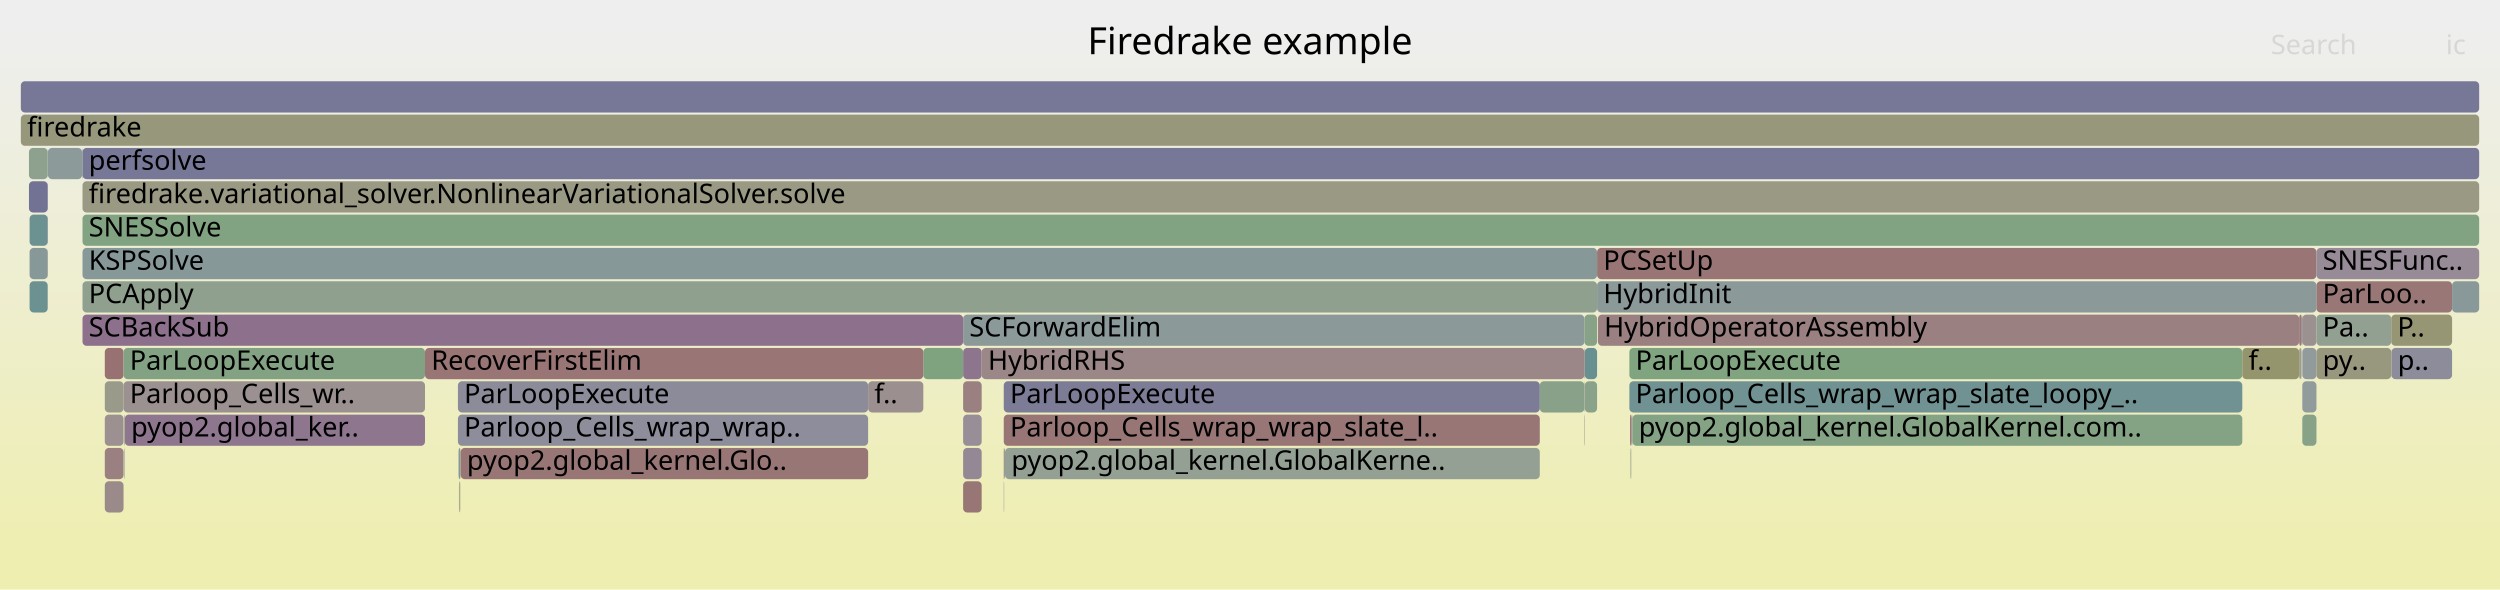
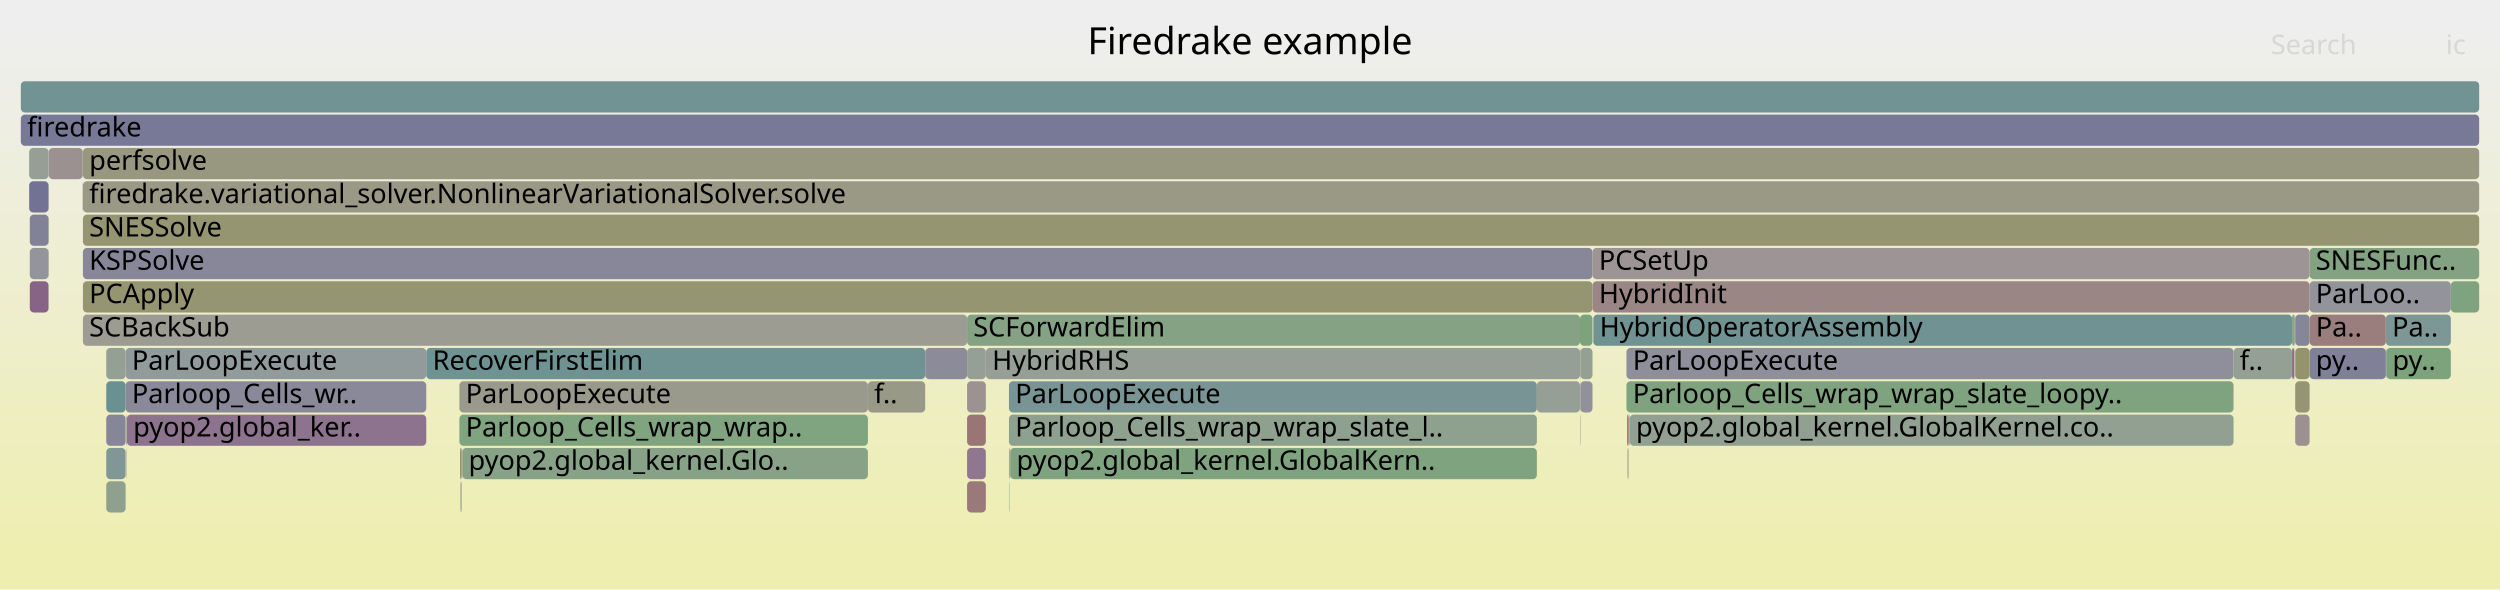
<svg xmlns="http://www.w3.org/2000/svg" version="1.1" width="1200" height="283" viewBox="0 0 1200 283">
  <defs>
    <linearGradient id="background" y1="0" y2="1" x1="0" x2="0">
      <stop stop-color="#eeeeee" offset="5%" />
      <stop stop-color="#eeeeb0" offset="95%" />
    </linearGradient>
  </defs>
  <style type="text/css">
	text { font-family:Verdana; font-size:13px; fill:rgb(0,0,0); }
	#search, #ignorecase { opacity:0.1; cursor:pointer; }
	#search:hover, #search.show, #ignorecase:hover, #ignorecase.show { opacity:1; }
	#subtitle { text-anchor:middle; font-color:rgb(160,160,160); }
	#title { text-anchor:middle; font-size:18px}
	#unzoom { cursor:pointer; }
	#frames &gt; *:hover { stroke:black; stroke-width:0.5; cursor:pointer; }
	.hide { display:none; }
	.parent { opacity:0.5; }
</style>
  <rect x="0.0" y="0" width="1200.0" height="283.0" fill="url(#background)" />
  <text id="title" x="600.00" y="26">Firedrake example</text>
  <text id="details" x="10.00" y="265"> </text>
  <text id="unzoom" x="10.00" y="26" class="hide">Reset Zoom</text>
  <text id="search" x="1090.00" y="26">Search</text>
  <text id="ignorecase" x="1174.00" y="26">ic</text>
  <text id="matched" x="1090.00" y="265"> </text>
  <g id="frames">
    <g>
-       <rect x="1147.8" y="151" width="29.2" height="15.0" fill="rgb(149.546,149.546,117.032)" rx="2" ry="2" />
-       <text x="1150.75" y="161.5">P..</text>
-     </g>
-     <g>
-       <rect x="22.9" y="71" width="0.1" height="15.0" fill="rgb(154.683,154.683,141.923)" rx="2" ry="2" />
-       <text x="25.89" y="81.5" />
-     </g>
-     <g>
-       <rect x="462.3" y="215" width="8.9" height="15.0" fill="rgb(149.298,135.702,149.298)" rx="2" ry="2" />
-       <text x="465.28" y="225.5" />
-     </g>
-     <g>
-       <rect x="14.2" y="119" width="8.7" height="15.0" fill="rgb(135.444,152.152,152.152)" rx="2" ry="2" />
-       <text x="17.22" y="129.5" />
-     </g>
-     <g>
-       <rect x="783.4" y="199" width="0.2" height="15.0" fill="rgb(155.343,137.63,137.63)" rx="2" ry="2" />
-       <text x="786.45" y="209.5" />
-     </g>
-     <g>
-       <rect x="1104.6" y="167" width="0.2" height="15.0" fill="rgb(141.915,160.618,141.915)" rx="2" ry="2" />
-       <text x="1107.55" y="177.5" />
-     </g>
-     <g>
-       <rect x="782.8" y="215" width="0.2" height="15.0" fill="rgb(147.266,159.747,147.266)" rx="2" ry="2" />
-       <text x="785.77" y="225.5" />
-     </g>
-     <g>
-       <rect x="10.0" y="39" width="1180.0" height="15.0" fill="rgb(119.46,119.46,150.541)" rx="2" ry="2" />
+       <rect x="416.6" y="183" width="27.5" height="15.0" fill="rgb(153.311,153.311,135.274)" rx="2" ry="2" />
+       <text x="419.60" y="193.5">f..</text>
+     </g>
+     <g>
+       <rect x="1101.2" y="167" width="0.2" height="15.0" fill="rgb(155.166,136.274,136.274)" rx="2" ry="2" />
+       <text x="1104.19" y="177.5" />
+     </g>
+     <g>
+       <rect x="781.9" y="199" width="0.2" height="15.0" fill="rgb(137.461,152.675,152.675)" rx="2" ry="2" />
+       <text x="784.95" y="209.5" />
+     </g>
+     <g>
+       <rect x="221.2" y="231" width="0.1" height="15.0" fill="rgb(144.436,160.208,144.436)" rx="2" ry="2" />
+       <text x="224.17" y="241.5" />
+     </g>
+     <g>
+       <rect x="1176.4" y="135" width="13.6" height="15.0" fill="rgb(126.251,163.168,126.251)" rx="2" ry="2" />
+       <text x="1179.43" y="145.5" />
+     </g>
+     <g>
+       <rect x="39.8" y="71" width="1150.2" height="15.0" fill="rgb(151.922,151.922,128.545)" rx="2" ry="2" />
+       <text x="42.81" y="81.5">perfsolve</text>
+     </g>
+     <g>
+       <rect x="758.4" y="151" width="6.0" height="15.0" fill="rgb(124.735,163.415,124.735)" rx="2" ry="2" />
+       <text x="761.44" y="161.5" />
+     </g>
+     <g>
+       <rect x="1101.4" y="151" width="0.3" height="15.0" fill="rgb(132.048,132.048,152.977)" rx="2" ry="2" />
+       <text x="1104.40" y="161.5" />
+     </g>
+     <g>
+       <rect x="39.7" y="87" width="0.1" height="15.0" fill="rgb(137.524,105.53,137.524)" rx="2" ry="2" />
+       <text x="42.69" y="97.5" />
+     </g>
+     <g>
+       <rect x="1108.6" y="167" width="36.6" height="15.0" fill="rgb(127.851,127.851,152.165)" rx="2" ry="2" />
+       <text x="1111.57" y="177.5">py..</text>
+     </g>
+     <g>
+       <rect x="1145.4" y="167" width="31.0" height="15.0" fill="rgb(125.288,163.325,125.288)" rx="2" ry="2" />
+       <text x="1148.37" y="177.5">py..</text>
+     </g>
+     <g>
+       <rect x="758.6" y="183" width="5.8" height="15.0" fill="rgb(145.359,145.359,155.553)" rx="2" ry="2" />
+       <text x="761.61" y="193.5" />
+     </g>
+     <g>
+       <rect x="221.0" y="231" width="0.2" height="15.0" fill="rgb(136.127,152.329,152.329)" rx="2" ry="2" />
+       <text x="224.03" y="241.5" />
+     </g>
+     <g>
+       <rect x="204.6" y="167" width="239.5" height="15.0" fill="rgb(110.712,145.74,145.74)" rx="2" ry="2" />
+       <text x="207.65" y="177.5">RecoverFirstElim</text>
+     </g>
+     <g>
+       <rect x="1072.1" y="167" width="28.1" height="15.0" fill="rgb(147.794,159.661,147.794)" rx="2" ry="2" />
+       <text x="1075.08" y="177.5">f..</text>
+     </g>
+     <g>
+       <rect x="14.3" y="119" width="9.0" height="15.0" fill="rgb(147.726,147.726,156.012)" rx="2" ry="2" />
+       <text x="17.29" y="129.5" />
+     </g>
+     <g>
+       <rect x="1101.7" y="183" width="6.9" height="15.0" fill="rgb(149.386,149.386,116.257)" rx="2" ry="2" />
+       <text x="1104.74" y="193.5" />
+     </g>
+     <g>
+       <rect x="1101.7" y="167" width="6.9" height="15.0" fill="rgb(147.778,147.778,108.463)" rx="2" ry="2" />
+       <text x="1104.74" y="177.5" />
+     </g>
+     <g>
+       <rect x="1100.2" y="151" width="1.2" height="15.0" fill="rgb(133.31,162.019,133.31)" rx="2" ry="2" />
+       <text x="1103.18" y="161.5" />
+     </g>
+     <g>
+       <rect x="51.0" y="215" width="9.3" height="15.0" fill="rgb(129.195,150.532,150.532)" rx="2" ry="2" />
+       <text x="54.00" y="225.5" />
+     </g>
+     <g>
+       <rect x="464.2" y="199" width="9.0" height="15.0" fill="rgb(152.694,117.317,117.317)" rx="2" ry="2" />
+       <text x="467.17" y="209.5" />
+     </g>
+     <g>
+       <rect x="1101.7" y="151" width="6.9" height="15.0" fill="rgb(133.993,133.993,153.353)" rx="2" ry="2" />
+       <text x="1104.74" y="161.5" />
+     </g>
+     <g>
+       <rect x="781.4" y="215" width="0.3" height="15.0" fill="rgb(142.622,154.013,154.013)" rx="2" ry="2" />
+       <text x="784.44" y="225.5" />
+     </g>
+     <g>
+       <rect x="484.3" y="199" width="253.4" height="15.0" fill="rgb(141.688,160.655,141.688)" rx="2" ry="2" />
+       <text x="487.31" y="209.5">Parloop_Cells_wrap_wrap_slate_l..</text>
+     </g>
+     <g>
+       <rect x="1108.6" y="119" width="81.4" height="15.0" fill="rgb(130.409,162.492,130.409)" rx="2" ry="2" />
+       <text x="1111.57" y="129.5">SNESFunc..</text>
+     </g>
+     <g>
+       <rect x="484.3" y="215" width="0.2" height="15.0" fill="rgb(127.531,162.96,127.531)" rx="2" ry="2" />
+       <text x="487.31" y="225.5" />
+     </g>
+     <g>
+       <rect x="1108.6" y="151" width="36.6" height="15.0" fill="rgb(153.732,125.278,125.278)" rx="2" ry="2" />
+       <text x="1111.57" y="161.5">Pa..</text>
+     </g>
+     <g>
+       <rect x="60.5" y="199" width="0.2" height="15.0" fill="rgb(151.834,151.834,128.117)" rx="2" ry="2" />
+       <text x="63.54" y="209.5" />
+     </g>
+     <g>
+       <rect x="10.0" y="55" width="1180.0" height="15.0" fill="rgb(119.901,119.901,150.626)" rx="2" ry="2" />
+       <text x="13.00" y="65.5">firedrake</text>
+     </g>
+     <g>
+       <rect x="39.8" y="103" width="1150.2" height="15.0" fill="rgb(148.965,148.965,114.214)" rx="2" ry="2" />
+       <text x="42.81" y="113.5">SNESSolve</text>
+     </g>
+     <g>
+       <rect x="1100.2" y="167" width="1.0" height="15.0" fill="rgb(137.958,106.642,137.958)" rx="2" ry="2" />
+       <text x="1103.18" y="177.5" />
+     </g>
+     <g>
+       <rect x="220.5" y="183" width="196.1" height="15.0" fill="rgb(154.233,154.233,139.746)" rx="2" ry="2" />
+       <text x="223.53" y="193.5">ParLoopExecute</text>
+     </g>
+     <g>
+       <rect x="473.2" y="167" width="285.2" height="15.0" fill="rgb(148.913,159.479,148.913)" rx="2" ry="2" />
+       <text x="476.24" y="177.5">HybridRHS</text>
+     </g>
+     <g>
+       <rect x="39.7" y="71" width="0.1" height="15.0" fill="rgb(111.701,145.997,145.997)" rx="2" ry="2" />
+       <text x="42.69" y="81.5" />
+     </g>
+     <g>
+       <rect x="14.3" y="135" width="9.0" height="15.0" fill="rgb(135.011,99.092,135.011)" rx="2" ry="2" />
+       <text x="17.29" y="145.5" />
+     </g>
+     <g>
+       <rect x="23.4" y="71" width="16.3" height="15.0" fill="rgb(156.291,144.9,144.9)" rx="2" ry="2" />
+       <text x="26.41" y="81.5" />
+     </g>
+     <g>
+       <rect x="14.3" y="103" width="9.0" height="15.0" fill="rgb(128.528,128.528,152.296)" rx="2" ry="2" />
+       <text x="17.29" y="113.5" />
+     </g>
+     <g>
+       <rect x="14.0" y="71" width="9.3" height="15.0" fill="rgb(149.435,159.394,149.435)" rx="2" ry="2" />
+       <text x="16.97" y="81.5" />
+     </g>
+     <g>
+       <rect x="484.3" y="183" width="253.4" height="15.0" fill="rgb(119.53,148.026,148.026)" rx="2" ry="2" />
+       <text x="487.31" y="193.5">ParLoopExecute</text>
+     </g>
+     <g>
+       <rect x="781.7" y="199" width="0.2" height="15.0" fill="rgb(154.865,133.963,133.963)" rx="2" ry="2" />
+       <text x="784.71" y="209.5" />
+     </g>
+     <g>
+       <rect x="221.3" y="231" width="0.3" height="15.0" fill="rgb(153.933,153.933,138.29)" rx="2" ry="2" />
+       <text x="224.35" y="241.5" />
+     </g>
+     <g>
+       <rect x="39.8" y="135" width="724.6" height="15.0" fill="rgb(148.777,148.777,113.303)" rx="2" ry="2" />
+       <text x="42.81" y="145.5">PCApply</text>
+     </g>
+     <g>
+       <rect x="764.4" y="119" width="344.2" height="15.0" fill="rgb(156.783,148.672,148.672)" rx="2" ry="2" />
+       <text x="767.45" y="129.5">PCSetUp</text>
+     </g>
+     <g>
+       <rect x="60.7" y="199" width="0.2" height="15.0" fill="rgb(150.492,159.222,150.492)" rx="2" ry="2" />
+       <text x="63.68" y="209.5" />
+     </g>
+     <g>
+       <rect x="220.5" y="199" width="196.1" height="15.0" fill="rgb(128.198,162.852,128.198)" rx="2" ry="2" />
+       <text x="223.53" y="209.5">Parloop_Cells_wrap_wrap..</text>
+     </g>
+     <g>
+       <rect x="758.4" y="167" width="0.2" height="15.0" fill="rgb(155.225,136.727,136.727)" rx="2" ry="2" />
+       <text x="761.44" y="177.5" />
+     </g>
+     <g>
+       <rect x="10.0" y="39" width="1180.0" height="15.0" fill="rgb(114.238,146.654,146.654)" rx="2" ry="2" />
      <text x="13.00" y="49.5" />
    </g>
    <g>
-       <rect x="50.3" y="183" width="9.0" height="15.0" fill="rgb(154.167,154.167,139.424)" rx="2" ry="2" />
-       <text x="53.30" y="193.5" />
-     </g>
-     <g>
-       <rect x="220.9" y="215" width="0.2" height="15.0" fill="rgb(150.281,150.281,120.591)" rx="2" ry="2" />
-       <text x="223.86" y="225.5" />
-     </g>
-     <g>
-       <rect x="219.8" y="183" width="196.9" height="15.0" fill="rgb(139.373,139.373,154.395)" rx="2" ry="2" />
-       <text x="222.76" y="193.5">ParLoopExecute</text>
-     </g>
-     <g>
-       <rect x="13.9" y="71" width="9.0" height="15.0" fill="rgb(142.005,160.604,142.005)" rx="2" ry="2" />
-       <text x="16.90" y="81.5" />
-     </g>
-     <g>
-       <rect x="59.5" y="215" width="0.2" height="15.0" fill="rgb(110.512,110.512,148.809)" rx="2" ry="2" />
-       <text x="62.53" y="225.5" />
-     </g>
-     <g>
-       <rect x="766.6" y="135" width="345.3" height="15.0" fill="rgb(138.617,152.975,152.975)" rx="2" ry="2" />
-       <text x="769.60" y="145.5">HybridInit</text>
-     </g>
-     <g>
-       <rect x="760.5" y="151" width="6.1" height="15.0" fill="rgb(135.009,161.743,135.009)" rx="2" ry="2" />
-       <text x="763.49" y="161.5" />
-     </g>
-     <g>
-       <rect x="462.3" y="231" width="8.9" height="15.0" fill="rgb(152.845,118.482,118.482)" rx="2" ry="2" />
-       <text x="465.28" y="241.5" />
-     </g>
-     <g>
-       <rect x="783.0" y="199" width="0.3" height="15.0" fill="rgb(154.273,129.425,129.425)" rx="2" ry="2" />
-       <text x="786.03" y="209.5" />
-     </g>
-     <g>
-       <rect x="1105.1" y="183" width="6.8" height="15.0" fill="rgb(145.577,154.779,154.779)" rx="2" ry="2" />
-       <text x="1108.08" y="193.5" />
-     </g>
-     <g>
-       <rect x="220.6" y="231" width="0.3" height="15.0" fill="rgb(153.134,120.691,120.691)" rx="2" ry="2" />
-       <text x="223.57" y="241.5" />
-     </g>
-     <g>
-       <rect x="482.4" y="215" width="256.7" height="15.0" fill="rgb(148.533,159.541,148.533)" rx="2" ry="2" />
-       <text x="485.44" y="225.5">pyop2.global_kernel.GlobalKerne..</text>
-     </g>
-     <g>
-       <rect x="1105.1" y="167" width="6.8" height="15.0" fill="rgb(145.881,154.858,154.858)" rx="2" ry="2" />
-       <text x="1108.08" y="177.5" />
-     </g>
-     <g>
-       <rect x="1177.0" y="135" width="13.0" height="15.0" fill="rgb(137.2,152.608,152.608)" rx="2" ry="2" />
-       <text x="1180.01" y="145.5" />
-     </g>
-     <g>
-       <rect x="1103.6" y="167" width="1.0" height="15.0" fill="rgb(154.781,154.781,142.399)" rx="2" ry="2" />
-       <text x="1106.57" y="177.5" />
-     </g>
-     <g>
-       <rect x="739.1" y="183" width="21.4" height="15.0" fill="rgb(136.912,161.433,136.912)" rx="2" ry="2" />
-       <text x="742.14" y="193.5" />
-     </g>
-     <g>
-       <rect x="1105.1" y="151" width="6.8" height="15.0" fill="rgb(156.246,144.553,144.553)" rx="2" ry="2" />
-       <text x="1108.08" y="161.5" />
-     </g>
-     <g>
-       <rect x="443.2" y="167" width="19.1" height="15.0" fill="rgb(125.91,163.224,125.91)" rx="2" ry="2" />
-       <text x="446.21" y="177.5" />
-     </g>
-     <g>
-       <rect x="782.6" y="215" width="0.2" height="15.0" fill="rgb(152.496,152.496,131.329)" rx="2" ry="2" />
-       <text x="785.56" y="225.5" />
-     </g>
-     <g>
-       <rect x="14.2" y="135" width="8.7" height="15.0" fill="rgb(107.978,145.031,145.031)" rx="2" ry="2" />
-       <text x="17.22" y="145.5" />
-     </g>
-     <g>
-       <rect x="50.3" y="167" width="9.0" height="15.0" fill="rgb(152.249,113.908,113.908)" rx="2" ry="2" />
-       <text x="53.30" y="177.5" />
-     </g>
-     <g>
-       <rect x="220.3" y="231" width="0.1" height="15.0" fill="rgb(154.102,154.102,139.111)" rx="2" ry="2" />
-       <text x="223.25" y="241.5" />
-     </g>
-     <g>
-       <rect x="462.3" y="167" width="8.9" height="15.0" fill="rgb(141.82,116.539,141.82)" rx="2" ry="2" />
-       <text x="465.28" y="177.5" />
-     </g>
-     <g>
-       <rect x="1105.1" y="199" width="6.8" height="15.0" fill="rgb(135.215,161.709,135.215)" rx="2" ry="2" />
-       <text x="1108.08" y="209.5" />
-     </g>
-     <g>
-       <rect x="39.6" y="103" width="1150.4" height="15.0" fill="rgb(129.329,162.667,129.329)" rx="2" ry="2" />
-       <text x="42.59" y="113.5">SNESSolve</text>
-     </g>
-     <g>
-       <rect x="760.7" y="167" width="5.9" height="15.0" fill="rgb(104.341,144.088,144.088)" rx="2" ry="2" />
-       <text x="763.67" y="177.5" />
-     </g>
-     <g>
-       <rect x="1104.8" y="151" width="0.3" height="15.0" fill="rgb(112.445,112.445,149.183)" rx="2" ry="2" />
-       <text x="1107.75" y="161.5" />
-     </g>
-     <g>
-       <rect x="39.6" y="119" width="727.0" height="15.0" fill="rgb(134.548,151.92,151.92)" rx="2" ry="2" />
-       <text x="42.59" y="129.5">KSPSolve</text>
-     </g>
-     <g>
-       <rect x="481.8" y="199" width="257.3" height="15.0" fill="rgb(152.848,118.498,118.498)" rx="2" ry="2" />
-       <text x="484.81" y="209.5">Parloop_Cells_wrap_wrap_slate_l..</text>
-     </g>
-     <g>
-       <rect x="767.0" y="151" width="336.6" height="15.0" fill="rgb(154.032,127.581,127.581)" rx="2" ry="2" />
-       <text x="769.98" y="161.5">HybridOperatorAssembly</text>
-     </g>
-     <g>
-       <rect x="471.2" y="167" width="289.3" height="15.0" fill="rgb(155.039,135.3,135.3)" rx="2" ry="2" />
-       <text x="474.23" y="177.5">HybridRHS</text>
-     </g>
-     <g>
-       <rect x="1111.9" y="135" width="65.1" height="15.0" fill="rgb(152.964,119.394,119.394)" rx="2" ry="2" />
-       <text x="1114.86" y="145.5">ParLoo..</text>
-     </g>
-     <g>
-       <rect x="23.0" y="71" width="16.4" height="15.0" fill="rgb(141.053,153.606,153.606)" rx="2" ry="2" />
-       <text x="26.04" y="81.5" />
-     </g>
-     <g>
-       <rect x="221.1" y="215" width="195.6" height="15.0" fill="rgb(152.727,117.571,117.571)" rx="2" ry="2" />
-       <text x="224.11" y="225.5">pyop2.global_kernel.Glo..</text>
-     </g>
-     <g>
-       <rect x="39.6" y="151" width="422.7" height="15.0" fill="rgb(139.866,111.533,139.866)" rx="2" ry="2" />
-       <text x="42.59" y="161.5">SCBackSub</text>
-     </g>
-     <g>
-       <rect x="219.8" y="199" width="196.9" height="15.0" fill="rgb(141.372,141.372,154.782)" rx="2" ry="2" />
-       <text x="222.76" y="209.5">Parloop_Cells_wrap_wrap..</text>
-     </g>
-     <g>
-       <rect x="14.2" y="103" width="8.7" height="15.0" fill="rgb(107.484,144.903,144.903)" rx="2" ry="2" />
-       <text x="17.22" y="113.5" />
-     </g>
-     <g>
-       <rect x="39.6" y="135" width="727.0" height="15.0" fill="rgb(142.696,160.491,142.696)" rx="2" ry="2" />
-       <text x="42.59" y="145.5">PCApply</text>
-     </g>
-     <g>
-       <rect x="1103.6" y="151" width="1.2" height="15.0" fill="rgb(153.099,120.424,120.424)" rx="2" ry="2" />
-       <text x="1106.57" y="161.5" />
-     </g>
-     <g>
-       <rect x="482.0" y="215" width="0.3" height="15.0" fill="rgb(116.869,116.869,150.039)" rx="2" ry="2" />
-       <text x="485.02" y="225.5" />
-     </g>
-     <g>
-       <rect x="59.3" y="183" width="144.7" height="15.0" fill="rgb(156.326,145.164,145.164)" rx="2" ry="2" />
-       <text x="62.29" y="193.5">Parloop_Cells_wr..</text>
-     </g>
-     <g>
-       <rect x="481.8" y="231" width="0.2" height="15.0" fill="rgb(156.622,147.435,147.435)" rx="2" ry="2" />
-       <text x="484.81" y="241.5" />
-     </g>
-     <g>
-       <rect x="1147.9" y="167" width="29.1" height="15.0" fill="rgb(139.779,139.779,154.473)" rx="2" ry="2" />
-       <text x="1150.91" y="177.5">p..</text>
-     </g>
-     <g>
-       <rect x="204.0" y="167" width="239.2" height="15.0" fill="rgb(152.669,117.132,117.132)" rx="2" ry="2" />
-       <text x="207.02" y="177.5">RecoverFirstElim</text>
-     </g>
-     <g>
-       <rect x="416.7" y="183" width="26.5" height="15.0" fill="rgb(156.071,143.212,143.212)" rx="2" ry="2" />
-       <text x="419.68" y="193.5">f..</text>
-     </g>
-     <g>
-       <rect x="766.6" y="119" width="345.3" height="15.0" fill="rgb(152.591,116.533,116.533)" rx="2" ry="2" />
-       <text x="769.60" y="129.5">PCSetUp</text>
-     </g>
-     <g>
-       <rect x="783.3" y="199" width="0.1" height="15.0" fill="rgb(134.905,134.905,153.53)" rx="2" ry="2" />
-       <text x="786.27" y="209.5" />
-     </g>
-     <g>
-       <rect x="1111.9" y="119" width="78.1" height="15.0" fill="rgb(150.416,138.566,150.416)" rx="2" ry="2" />
-       <text x="1114.86" y="129.5">SNESFunc..</text>
-     </g>
-     <g>
-       <rect x="22.9" y="87" width="0.1" height="15.0" fill="rgb(126.066,126.066,151.819)" rx="2" ry="2" />
-       <text x="25.89" y="97.5" />
-     </g>
-     <g>
-       <rect x="39.4" y="71" width="0.2" height="15.0" fill="rgb(124.044,163.528,124.044)" rx="2" ry="2" />
-       <text x="42.37" y="81.5" />
-     </g>
-     <g>
-       <rect x="59.9" y="199" width="144.1" height="15.0" fill="rgb(142.524,118.343,142.524)" rx="2" ry="2" />
-       <text x="62.93" y="209.5">pyop2.global_ker..</text>
-     </g>
-     <g>
-       <rect x="59.3" y="167" width="144.7" height="15.0" fill="rgb(131.013,162.393,131.013)" rx="2" ry="2" />
-       <text x="62.29" y="177.5">ParLoopExecute</text>
-     </g>
-     <g>
-       <rect x="760.5" y="167" width="0.2" height="15.0" fill="rgb(139.143,109.68,139.143)" rx="2" ry="2" />
-       <text x="763.49" y="177.5" />
-     </g>
-     <g>
-       <rect x="760.5" y="199" width="0.2" height="15.0" fill="rgb(154.805,133.506,133.506)" rx="2" ry="2" />
-       <text x="763.49" y="209.5" />
-     </g>
-     <g>
-       <rect x="1111.9" y="151" width="35.9" height="15.0" fill="rgb(145.563,160.025,145.563)" rx="2" ry="2" />
-       <text x="1114.86" y="161.5">Pa..</text>
-     </g>
-     <g>
-       <rect x="760.7" y="183" width="5.9" height="15.0" fill="rgb(138.438,161.184,138.438)" rx="2" ry="2" />
-       <text x="763.67" y="193.5" />
-     </g>
-     <g>
-       <rect x="59.7" y="199" width="0.2" height="15.0" fill="rgb(148.018,148.018,109.626)" rx="2" ry="2" />
-       <text x="62.67" y="209.5" />
-     </g>
-     <g>
-       <rect x="22.9" y="119" width="0.1" height="15.0" fill="rgb(155.015,135.115,135.115)" rx="2" ry="2" />
-       <text x="25.89" y="129.5" />
-     </g>
-     <g>
-       <rect x="50.3" y="199" width="9.0" height="15.0" fill="rgb(156.205,144.238,144.238)" rx="2" ry="2" />
-       <text x="53.30" y="209.5" />
-     </g>
-     <g>
-       <rect x="462.3" y="199" width="8.9" height="15.0" fill="rgb(151.801,142.115,151.801)" rx="2" ry="2" />
-       <text x="465.28" y="209.5" />
-     </g>
-     <g>
-       <rect x="481.8" y="183" width="257.3" height="15.0" fill="rgb(123.955,123.955,151.411)" rx="2" ry="2" />
-       <text x="484.81" y="193.5">ParLoopExecute</text>
-     </g>
-     <g>
-       <rect x="783.6" y="199" width="292.7" height="15.0" fill="rgb(132.16,162.207,132.16)" rx="2" ry="2" />
-       <text x="786.60" y="209.5">pyop2.global_kernel.GlobalKernel.com..</text>
-     </g>
-     <g>
-       <rect x="50.3" y="215" width="9.0" height="15.0" fill="rgb(154.071,127.88,127.88)" rx="2" ry="2" />
-       <text x="53.30" y="225.5" />
-     </g>
-     <g>
-       <rect x="39.6" y="87" width="1150.4" height="15.0" fill="rgb(152.68,152.68,132.217)" rx="2" ry="2" />
-       <text x="42.59" y="97.5">firedrake.variational_solver.NonlinearVariationalSolver.solve</text>
-     </g>
-     <g>
-       <rect x="220.1" y="215" width="0.8" height="15.0" fill="rgb(133.382,151.617,151.617)" rx="2" ry="2" />
-       <text x="223.06" y="225.5" />
-     </g>
-     <g>
-       <rect x="462.3" y="183" width="8.9" height="15.0" fill="rgb(154.117,128.23,128.23)" rx="2" ry="2" />
-       <text x="465.28" y="193.5" />
-     </g>
-     <g>
-       <rect x="782.1" y="167" width="294.2" height="15.0" fill="rgb(128.379,162.822,128.379)" rx="2" ry="2" />
-       <text x="785.06" y="177.5">ParLoopExecute</text>
-     </g>
-     <g>
-       <rect x="10.0" y="55" width="1180.0" height="15.0" fill="rgb(150.817,150.817,123.188)" rx="2" ry="2" />
-       <text x="13.00" y="65.5">firedrake</text>
-     </g>
-     <g>
-       <rect x="13.9" y="87" width="9.0" height="15.0" fill="rgb(113.833,113.833,149.452)" rx="2" ry="2" />
-       <text x="16.90" y="97.5" />
-     </g>
-     <g>
-       <rect x="1111.9" y="167" width="35.9" height="15.0" fill="rgb(151.5,151.5,126.501)" rx="2" ry="2" />
-       <text x="1114.86" y="177.5">py..</text>
-     </g>
-     <g>
-       <rect x="220.4" y="231" width="0.2" height="15.0" fill="rgb(124.41,163.468,124.41)" rx="2" ry="2" />
-       <text x="223.39" y="241.5" />
-     </g>
-     <g>
-       <rect x="1076.3" y="167" width="27.3" height="15.0" fill="rgb(147.912,147.912,109.112)" rx="2" ry="2" />
-       <text x="1079.30" y="177.5">f..</text>
-     </g>
-     <g>
-       <rect x="760.5" y="183" width="0.2" height="15.0" fill="rgb(155.029,155.029,143.603)" rx="2" ry="2" />
-       <text x="763.49" y="193.5" />
-     </g>
-     <g>
-       <rect x="50.3" y="231" width="9.0" height="15.0" fill="rgb(155.424,138.248,138.248)" rx="2" ry="2" />
-       <text x="53.30" y="241.5" />
-     </g>
-     <g>
-       <rect x="39.6" y="71" width="1150.4" height="15.0" fill="rgb(119.398,119.398,150.529)" rx="2" ry="2" />
-       <text x="42.59" y="81.5">perfsolve</text>
-     </g>
-     <g>
-       <rect x="59.5" y="199" width="0.2" height="15.0" fill="rgb(138.315,161.204,138.315)" rx="2" ry="2" />
-       <text x="62.53" y="209.5" />
-     </g>
-     <g>
-       <rect x="462.3" y="151" width="298.2" height="15.0" fill="rgb(139.162,153.116,153.116)" rx="2" ry="2" />
-       <text x="465.28" y="161.5">SCForwardElim</text>
-     </g>
-     <g>
-       <rect x="782.1" y="183" width="294.2" height="15.0" fill="rgb(113.48,146.458,146.458)" rx="2" ry="2" />
-       <text x="785.06" y="193.5">Parloop_Cells_wrap_wrap_slate_loopy_..</text>
-     </g>
-     <g>
-       <rect x="782.4" y="199" width="0.6" height="15.0" fill="rgb(153.428,122.949,122.949)" rx="2" ry="2" />
-       <text x="785.35" y="209.5" />
-     </g>
-     <g>
-       <rect x="1147.8" y="167" width="0.1" height="15.0" fill="rgb(140.977,153.587,153.587)" rx="2" ry="2" />
-       <text x="1150.75" y="177.5" />
-     </g>
-     <g>
-       <rect x="482.3" y="215" width="0.1" height="15.0" fill="rgb(148.076,148.076,109.906)" rx="2" ry="2" />
-       <text x="485.25" y="225.5" />
-     </g>
-     <g>
-       <rect x="481.8" y="215" width="0.2" height="15.0" fill="rgb(152.88,118.75,118.75)" rx="2" ry="2" />
-       <text x="484.81" y="225.5" />
-     </g>
-     <g>
-       <rect x="22.9" y="103" width="0.1" height="15.0" fill="rgb(139.636,110.942,139.636)" rx="2" ry="2" />
-       <text x="25.89" y="113.5" />
+       <rect x="758.6" y="167" width="5.8" height="15.0" fill="rgb(147.702,159.676,147.702)" rx="2" ry="2" />
+       <text x="761.61" y="177.5" />
+     </g>
+     <g>
+       <rect x="737.7" y="183" width="20.7" height="15.0" fill="rgb(150.252,159.261,150.252)" rx="2" ry="2" />
+       <text x="740.66" y="193.5" />
+     </g>
+     <g>
+       <rect x="51.0" y="167" width="9.3" height="15.0" fill="rgb(147.564,159.699,147.564)" rx="2" ry="2" />
+       <text x="54.00" y="177.5" />
+     </g>
+     <g>
+       <rect x="484.3" y="231" width="0.2" height="15.0" fill="rgb(138.234,161.218,138.234)" rx="2" ry="2" />
+       <text x="487.31" y="241.5" />
+     </g>
+     <g>
+       <rect x="764.8" y="151" width="335.4" height="15.0" fill="rgb(113.494,146.461,146.461)" rx="2" ry="2" />
+       <text x="767.85" y="161.5">HybridOperatorAssembly</text>
+     </g>
+     <g>
+       <rect x="764.4" y="135" width="344.2" height="15.0" fill="rgb(154.859,133.915,133.915)" rx="2" ry="2" />
+       <text x="767.45" y="145.5">HybridInit</text>
+     </g>
+     <g>
+       <rect x="464.2" y="231" width="9.0" height="15.0" fill="rgb(153.2,121.197,121.197)" rx="2" ry="2" />
+       <text x="467.17" y="241.5" />
+     </g>
+     <g>
+       <rect x="39.8" y="151" width="424.4" height="15.0" fill="rgb(155.682,155.682,146.766)" rx="2" ry="2" />
+       <text x="42.81" y="161.5">SCBackSub</text>
+     </g>
+     <g>
+       <rect x="464.2" y="215" width="9.0" height="15.0" fill="rgb(143.216,120.116,143.216)" rx="2" ry="2" />
+       <text x="467.17" y="225.5" />
+     </g>
+     <g>
+       <rect x="51.0" y="183" width="9.3" height="15.0" fill="rgb(106.418,144.627,144.627)" rx="2" ry="2" />
+       <text x="54.00" y="193.5" />
+     </g>
+     <g>
+       <rect x="781.0" y="199" width="0.7" height="15.0" fill="rgb(152.132,113.013,113.013)" rx="2" ry="2" />
+       <text x="784.03" y="209.5" />
+     </g>
+     <g>
+       <rect x="484.5" y="215" width="0.2" height="15.0" fill="rgb(153.321,122.124,122.124)" rx="2" ry="2" />
+       <text x="487.51" y="225.5" />
+     </g>
+     <g>
+       <rect x="60.9" y="199" width="143.7" height="15.0" fill="rgb(141.187,114.917,141.187)" rx="2" ry="2" />
+       <text x="63.93" y="209.5">pyop2.global_ker..</text>
+     </g>
+     <g>
+       <rect x="60.5" y="215" width="0.2" height="15.0" fill="rgb(154.889,154.889,142.925)" rx="2" ry="2" />
+       <text x="63.54" y="225.5" />
+     </g>
+     <g>
+       <rect x="221.6" y="215" width="0.3" height="15.0" fill="rgb(155.663,140.082,140.082)" rx="2" ry="2" />
+       <text x="224.64" y="225.5" />
+     </g>
+     <g>
+       <rect x="758.4" y="199" width="0.2" height="15.0" fill="rgb(147.957,147.957,156.056)" rx="2" ry="2" />
+       <text x="761.44" y="209.5" />
+     </g>
+     <g>
+       <rect x="60.3" y="183" width="144.3" height="15.0" fill="rgb(136.622,136.622,153.862)" rx="2" ry="2" />
+       <text x="63.30" y="193.5">Parloop_Cells_wr..</text>
+     </g>
+     <g>
+       <rect x="23.3" y="71" width="0.1" height="15.0" fill="rgb(131.78,151.202,151.202)" rx="2" ry="2" />
+       <text x="26.26" y="81.5" />
+     </g>
+     <g>
+       <rect x="1145.2" y="151" width="31.2" height="15.0" fill="rgb(125.431,149.556,149.556)" rx="2" ry="2" />
+       <text x="1148.21" y="161.5">Pa..</text>
+     </g>
+     <g>
+       <rect x="781.2" y="215" width="0.2" height="15.0" fill="rgb(150.325,150.325,120.807)" rx="2" ry="2" />
+       <text x="784.23" y="225.5" />
+     </g>
+     <g>
+       <rect x="39.8" y="87" width="1150.2" height="15.0" fill="rgb(153.005,153.005,133.792)" rx="2" ry="2" />
+       <text x="42.81" y="97.5">firedrake.variational_solver.NonlinearVariationalSolver.solve</text>
+     </g>
+     <g>
+       <rect x="220.8" y="215" width="0.8" height="15.0" fill="rgb(148.95,148.95,114.143)" rx="2" ry="2" />
+       <text x="223.83" y="225.5" />
+     </g>
+     <g>
+       <rect x="780.7" y="167" width="291.4" height="15.0" fill="rgb(142.6,142.6,155.019)" rx="2" ry="2" />
+       <text x="783.73" y="177.5">ParLoopExecute</text>
+     </g>
+     <g>
+       <rect x="14.0" y="87" width="9.3" height="15.0" fill="rgb(113.649,113.649,149.416)" rx="2" ry="2" />
+       <text x="16.97" y="97.5" />
+     </g>
+     <g>
+       <rect x="1145.2" y="167" width="0.2" height="15.0" fill="rgb(108.289,145.112,145.112)" rx="2" ry="2" />
+       <text x="1148.21" y="177.5" />
+     </g>
+     <g>
+       <rect x="782.1" y="199" width="0.2" height="15.0" fill="rgb(151.046,151.046,124.298)" rx="2" ry="2" />
+       <text x="785.13" y="209.5" />
+     </g>
+     <g>
+       <rect x="1108.6" y="135" width="67.8" height="15.0" fill="rgb(147.111,147.111,155.892)" rx="2" ry="2" />
+       <text x="1111.57" y="145.5">ParLoo..</text>
+     </g>
+     <g>
+       <rect x="758.4" y="183" width="0.2" height="15.0" fill="rgb(147.973,159.632,147.973)" rx="2" ry="2" />
+       <text x="761.44" y="193.5" />
+     </g>
+     <g>
+       <rect x="39.8" y="119" width="724.6" height="15.0" fill="rgb(134.7,134.7,153.49)" rx="2" ry="2" />
+       <text x="42.81" y="129.5">KSPSolve</text>
+     </g>
+     <g>
+       <rect x="780.7" y="183" width="291.4" height="15.0" fill="rgb(127.474,162.969,127.474)" rx="2" ry="2" />
+       <text x="783.73" y="193.5">Parloop_Cells_wrap_wrap_slate_loopy..</text>
+     </g>
+     <g>
+       <rect x="23.3" y="87" width="0.1" height="15.0" fill="rgb(123.757,149.122,149.122)" rx="2" ry="2" />
+       <text x="26.26" y="97.5" />
+     </g>
+     <g>
+       <rect x="464.2" y="151" width="294.2" height="15.0" fill="rgb(132.672,162.123,132.672)" rx="2" ry="2" />
+       <text x="467.17" y="161.5">SCForwardElim</text>
+     </g>
+     <g>
+       <rect x="444.1" y="167" width="20.1" height="15.0" fill="rgb(139.26,139.26,154.373)" rx="2" ry="2" />
+       <text x="447.07" y="177.5" />
+     </g>
+     <g>
+       <rect x="51.0" y="199" width="9.3" height="15.0" fill="rgb(133.896,133.896,153.335)" rx="2" ry="2" />
+       <text x="54.00" y="209.5" />
+     </g>
+     <g>
+       <rect x="1101.7" y="199" width="6.9" height="15.0" fill="rgb(156.116,143.554,143.554)" rx="2" ry="2" />
+       <text x="1104.74" y="209.5" />
+     </g>
+     <g>
+       <rect x="464.2" y="183" width="9.0" height="15.0" fill="rgb(156.443,146.059,146.059)" rx="2" ry="2" />
+       <text x="467.17" y="193.5" />
+     </g>
+     <g>
+       <rect x="221.9" y="215" width="194.7" height="15.0" fill="rgb(134.709,161.792,134.709)" rx="2" ry="2" />
+       <text x="224.90" y="225.5">pyop2.global_kernel.Glo..</text>
+     </g>
+     <g>
+       <rect x="484.7" y="215" width="0.2" height="15.0" fill="rgb(145.806,159.985,145.806)" rx="2" ry="2" />
+       <text x="487.75" y="225.5" />
+     </g>
+     <g>
+       <rect x="23.3" y="103" width="0.1" height="15.0" fill="rgb(115.75,147.046,147.046)" rx="2" ry="2" />
+       <text x="26.26" y="113.5" />
+     </g>
+     <g>
+       <rect x="51.0" y="231" width="9.3" height="15.0" fill="rgb(142.652,160.498,142.652)" rx="2" ry="2" />
+       <text x="54.00" y="241.5" />
+     </g>
+     <g>
+       <rect x="782.3" y="199" width="289.8" height="15.0" fill="rgb(144.591,160.183,144.591)" rx="2" ry="2" />
+       <text x="785.28" y="209.5">pyop2.global_kernel.GlobalKernel.co..</text>
+     </g>
+     <g>
+       <rect x="484.9" y="215" width="252.8" height="15.0" fill="rgb(126.076,163.197,126.076)" rx="2" ry="2" />
+       <text x="487.93" y="225.5">pyop2.global_kernel.GlobalKern..</text>
+     </g>
+     <g>
+       <rect x="60.3" y="167" width="144.3" height="15.0" fill="rgb(145.276,154.701,154.701)" rx="2" ry="2" />
+       <text x="63.30" y="177.5">ParLoopExecute</text>
+     </g>
+     <g>
+       <rect x="23.3" y="119" width="0.1" height="15.0" fill="rgb(148.476,148.476,111.843)" rx="2" ry="2" />
+       <text x="26.26" y="129.5" />
+     </g>
+     <g>
+       <rect x="464.2" y="167" width="9.0" height="15.0" fill="rgb(149.562,159.374,149.562)" rx="2" ry="2" />
+       <text x="467.17" y="177.5" />
    </g>
  </g>
</svg>
